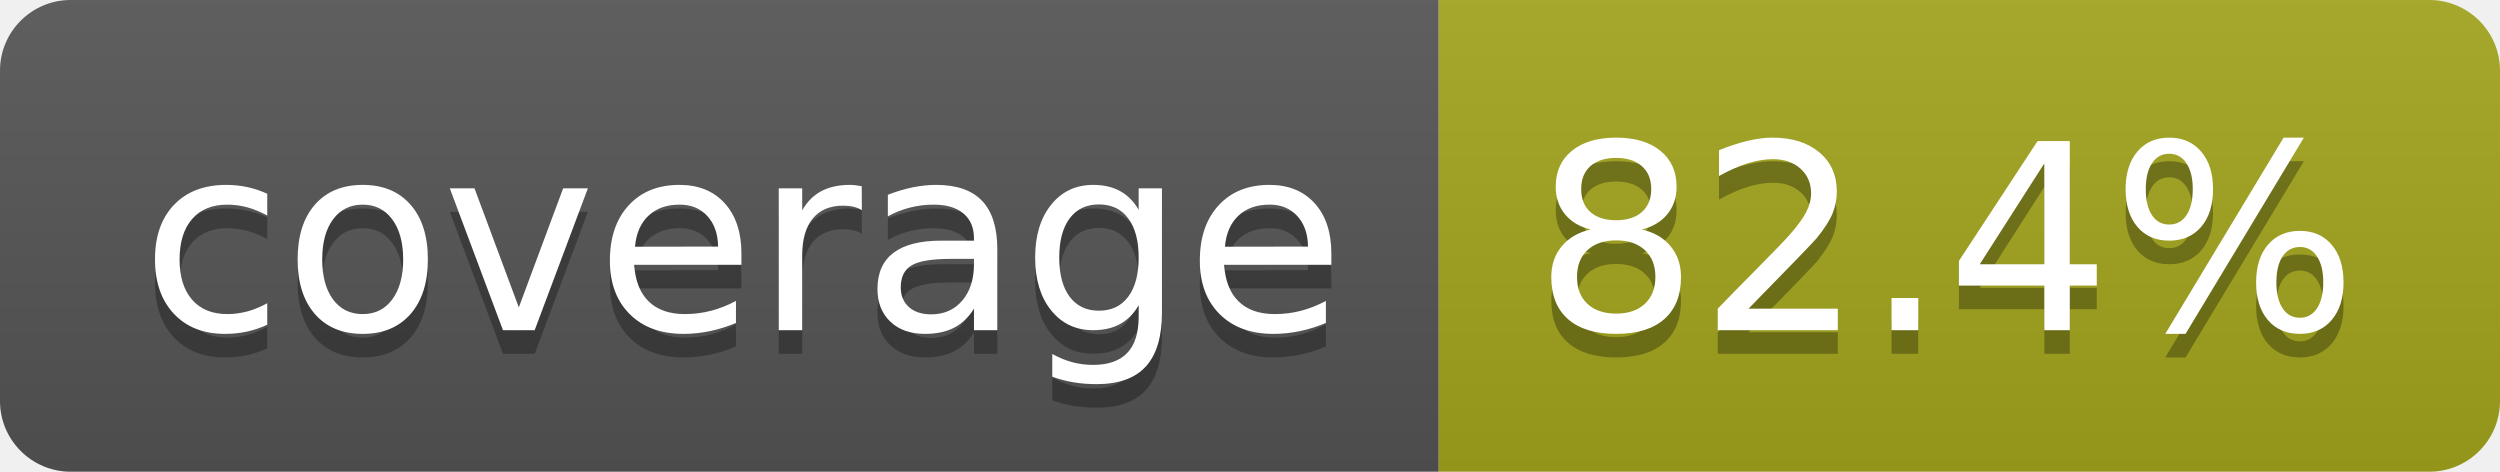
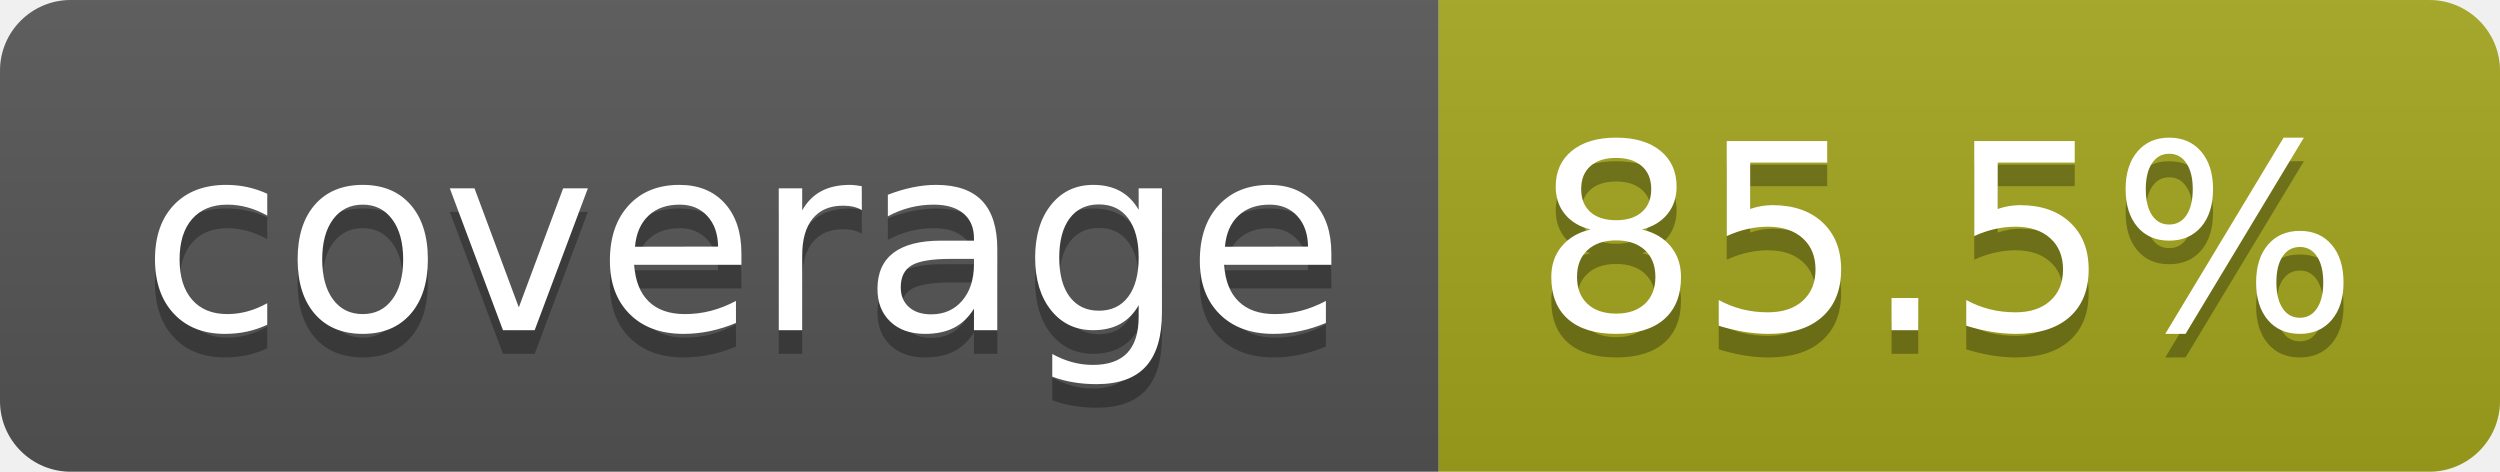
- <svg xmlns="http://www.w3.org/2000/svg" width="106" height="20" role="img" aria-label="coverage: 82.4%">
+ <svg xmlns="http://www.w3.org/2000/svg" width="106" height="20" role="img" aria-label="coverage: 85.5%">
  <linearGradient id="s" x2="0" y2="100%">
    <stop offset="0" stop-color="#bbb" stop-opacity=".1" />
    <stop offset="1" stop-opacity=".1" />
  </linearGradient>
  <clipPath id="r">
    <rect width="106" height="20" rx="3" fill="#fff" />
  </clipPath>
  <g clip-path="url(#r)">
    <rect width="61" height="20" fill="#555" />
    <rect x="61" width="45" height="20" fill="#a4a61d" />
    <rect width="106" height="20" fill="url(#s)" />
  </g>
  <g fill="#fff" text-anchor="middle" font-family="Verdana,Geneva,DejaVu Sans,sans-serif" text-rendering="geometricPrecision" font-size="110">
    <text aria-hidden="true" x="315" y="150" fill="#010101" fill-opacity=".3" transform="scale(.1)" textLength="510">coverage</text>
    <text x="315" y="140" transform="scale(.1)" fill="#fff" textLength="510">coverage</text>
-     <text aria-hidden="true" x="825" y="150" fill="#010101" fill-opacity=".3" transform="scale(.1)" textLength="350">82.4%</text>
-     <text x="825" y="140" transform="scale(.1)" fill="#fff" textLength="350">82.4%</text>
+     <text aria-hidden="true" x="825" y="150" fill="#010101" fill-opacity=".3" transform="scale(.1)" textLength="350">85.5%</text>
+     <text x="825" y="140" transform="scale(.1)" fill="#fff" textLength="350">85.5%</text>
  </g>
</svg>
